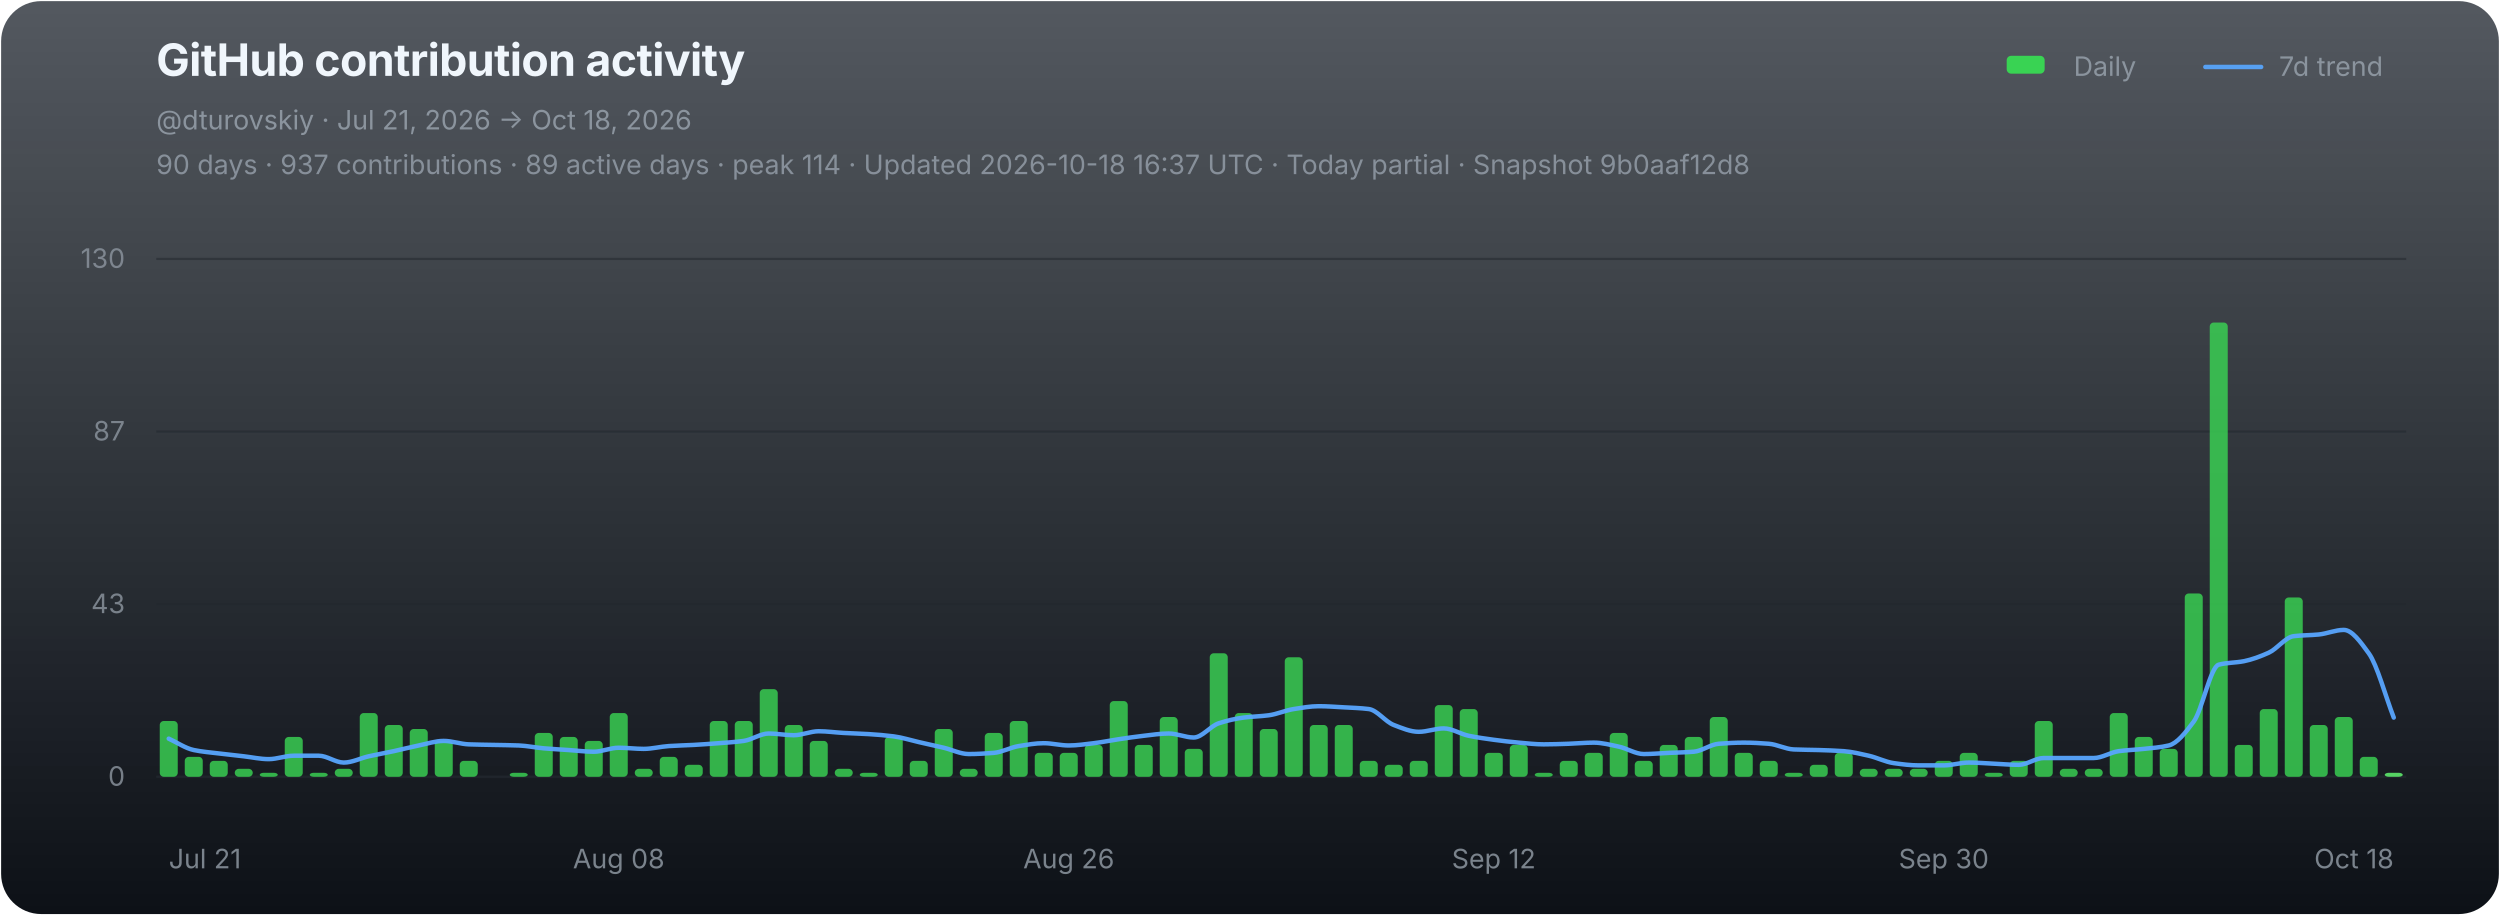
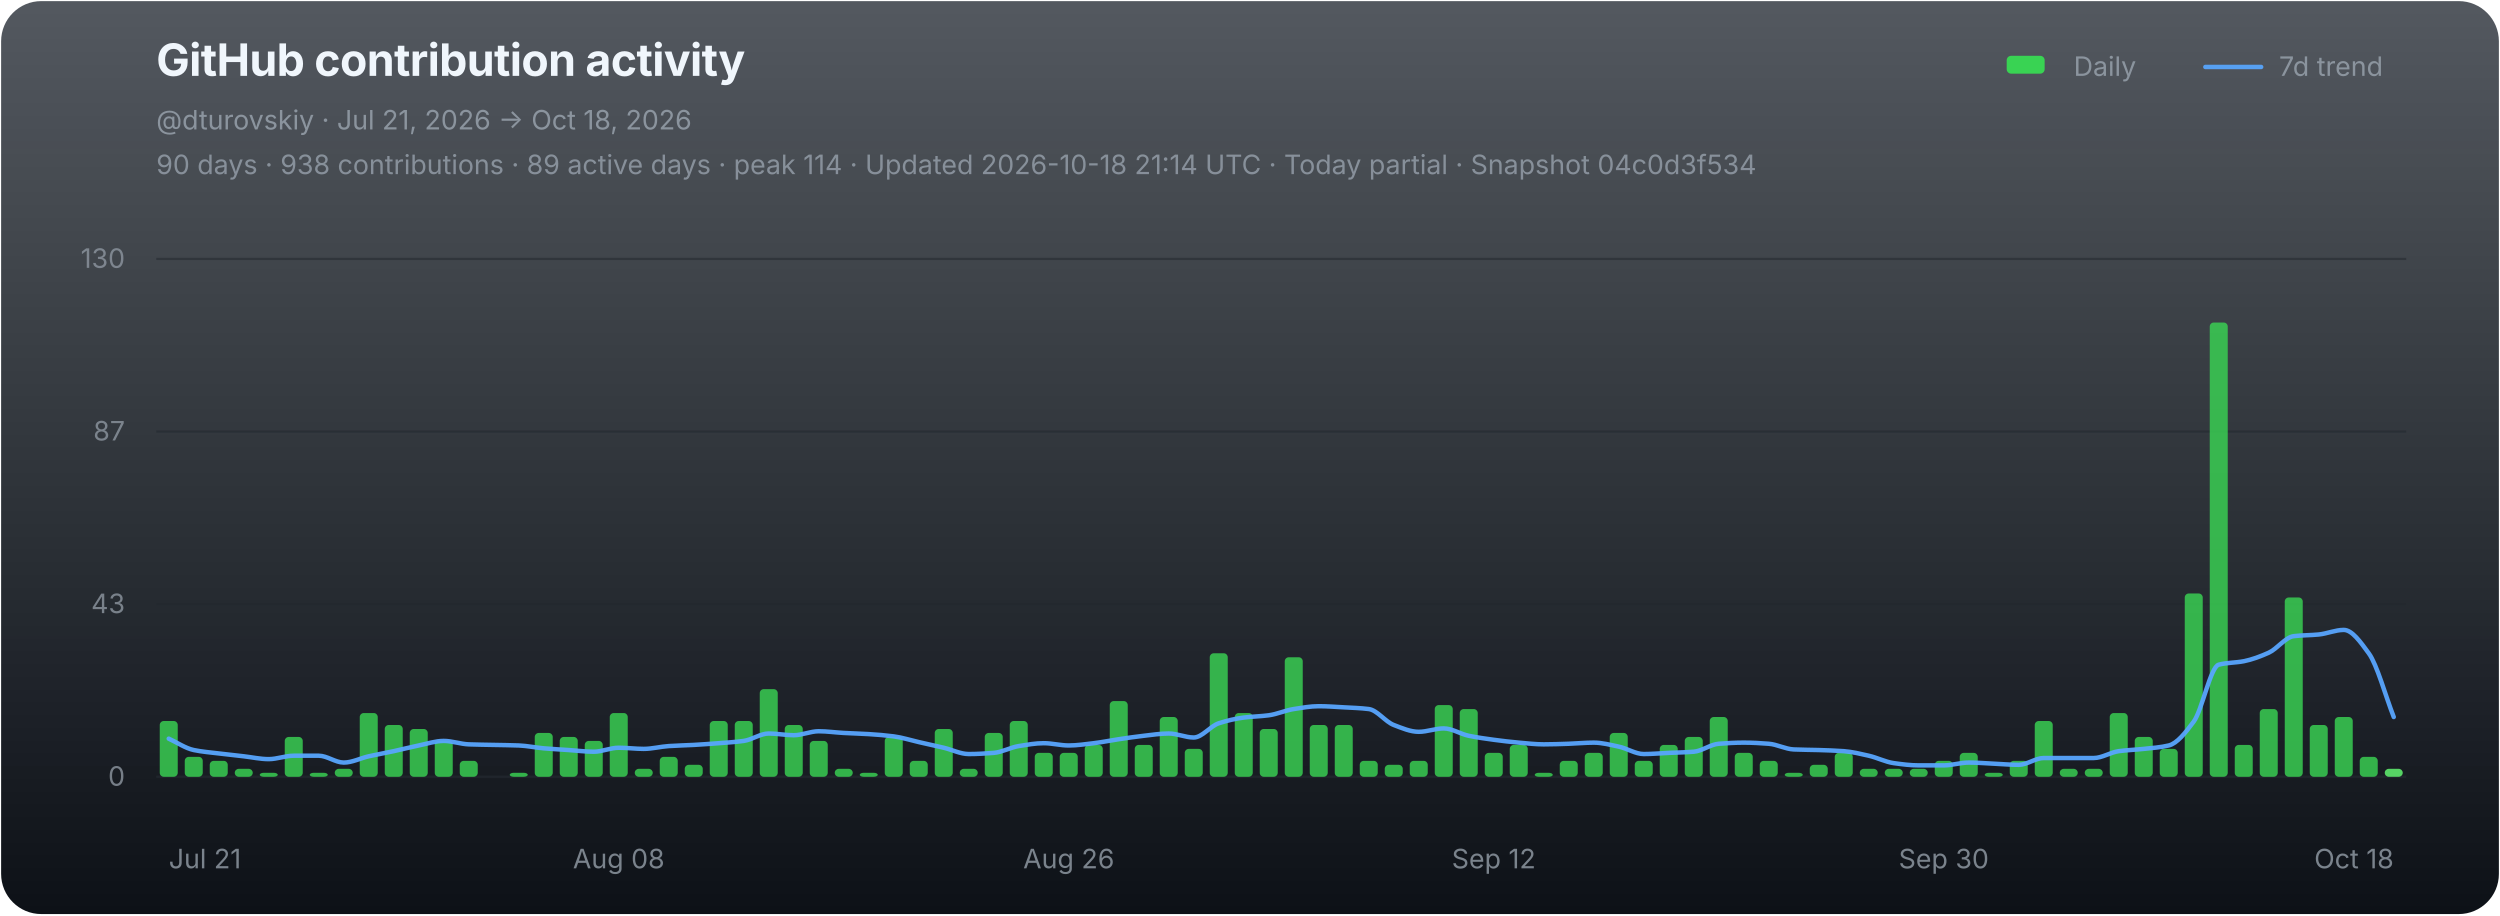
<svg xmlns="http://www.w3.org/2000/svg" width="1120" height="410" viewBox="0 0 1120 410" role="img" aria-labelledby="chart-title chart-desc">
  <defs>
    <linearGradient id="chart-bg" x1="0" y1="0" x2="0" y2="1">
      <stop offset="0" stop-color="#111821" stop-opacity="0.72" />
      <stop offset="1" stop-color="#0d1117" stop-opacity="1" />
    </linearGradient>
  </defs>
  <rect x="0.5" y="0.5" width="1119" height="409" rx="18" fill="url(#chart-bg)" stroke="none" />
  <g font-family="-apple-system,BlinkMacSystemFont,'Segoe UI',sans-serif">
    <text x="70" y="34" fill="#f0f6fc" font-size="20" font-weight="700" letter-spacing="-0.25">GitHub contribution activity</text>
    <text x="70" y="58" fill="#8b949e" font-size="12">@dturovskiy · Jul 21, 2026 → Oct 18, 2026</text>
-     <text x="70" y="78" fill="#8b949e" font-size="12" opacity="0.94">90 days · 937 contributions · 89 active days · peak 114 · Updated 2026-10-18 16:37 UTC · Today partial · Snapshot 9b0aaf12d8</text>
+     <text x="70" y="78" fill="#8b949e" font-size="12" opacity="0.94">90 days · 938 contributions · 89 active days · peak 114 · Updated 2026-10-18 21:14 UTC · Today partial · Snapshot 04c0d3f534</text>
    <g transform="translate(896,30)" font-size="12" fill="#8b949e">
      <rect x="3" y="-5" width="17" height="8" rx="2" fill="#39d353" />
      <text x="33" y="4">Daily</text>
      <line x1="92" y1="0" x2="117" y2="0" stroke="#58a6ff" stroke-width="2" stroke-linecap="round" opacity="0.92" />
      <text x="125" y="4">7d trend</text>
    </g>
    <line x1="70" y1="116.00" x2="1078" y2="116.00" stroke="#21262d" stroke-width="1" opacity="0.52" />
    <text x="56" y="120.00" fill="#8b949e" font-size="12" text-anchor="end" opacity="0.82">130</text>
    <line x1="70" y1="193.33" x2="1078" y2="193.33" stroke="#21262d" stroke-width="1" opacity="0.52" />
    <text x="56" y="197.33" fill="#8b949e" font-size="12" text-anchor="end" opacity="0.82">87</text>
    <line x1="70" y1="270.67" x2="1078" y2="270.67" stroke="#21262d" stroke-width="1" opacity="0.52" />
    <text x="56" y="274.67" fill="#8b949e" font-size="12" text-anchor="end" opacity="0.82">43</text>
    <line x1="70" y1="348.00" x2="1078" y2="348.00" stroke="#21262d" stroke-width="1" opacity="0.9" />
    <text x="56" y="352.00" fill="#8b949e" font-size="12" text-anchor="end" opacity="0.82">0</text>
    <g data-chart-series="daily-bars">
      <rect data-series="daily" x="71.57" y="323.01" width="8.06" height="24.99" rx="1.8" fill="#39d353" opacity="0.82" />
      <rect data-series="daily" x="82.77" y="339.07" width="8.06" height="8.93" rx="1.8" fill="#39d353" opacity="0.82" />
      <rect data-series="daily" x="93.97" y="340.86" width="8.06" height="7.14" rx="1.8" fill="#39d353" opacity="0.82" />
      <rect data-series="daily" x="105.17" y="344.43" width="8.06" height="3.57" rx="1.8" fill="#39d353" opacity="0.82" />
      <rect data-series="daily" x="116.37" y="346.21" width="8.06" height="1.79" rx="1.8" fill="#39d353" opacity="0.82" />
      <rect data-series="daily" x="127.57" y="330.15" width="8.06" height="17.85" rx="1.8" fill="#39d353" opacity="0.82" />
      <rect data-series="daily" x="138.77" y="346.21" width="8.06" height="1.79" rx="1.8" fill="#39d353" opacity="0.82" />
      <rect data-series="daily" x="149.97" y="344.43" width="8.06" height="3.57" rx="1.8" fill="#39d353" opacity="0.82" />
      <rect data-series="daily" x="161.17" y="319.44" width="8.06" height="28.56" rx="1.8" fill="#39d353" opacity="0.82" />
      <rect data-series="daily" x="172.37" y="324.79" width="8.06" height="23.21" rx="1.8" fill="#39d353" opacity="0.82" />
      <rect data-series="daily" x="183.57" y="326.58" width="8.06" height="21.42" rx="1.8" fill="#39d353" opacity="0.82" />
      <rect data-series="daily" x="194.77" y="331.93" width="8.06" height="16.07" rx="1.8" fill="#39d353" opacity="0.82" />
      <rect data-series="daily" x="205.97" y="340.86" width="8.06" height="7.14" rx="1.8" fill="#39d353" opacity="0.82" />
      <rect data-series="daily" x="228.37" y="346.21" width="8.06" height="1.79" rx="1.8" fill="#39d353" opacity="0.82" />
      <rect data-series="daily" x="239.57" y="328.36" width="8.06" height="19.64" rx="1.8" fill="#39d353" opacity="0.82" />
      <rect data-series="daily" x="250.77" y="330.15" width="8.06" height="17.85" rx="1.8" fill="#39d353" opacity="0.82" />
      <rect data-series="daily" x="261.97" y="331.93" width="8.06" height="16.07" rx="1.8" fill="#39d353" opacity="0.82" />
      <rect data-series="daily" x="273.17" y="319.44" width="8.06" height="28.56" rx="1.8" fill="#39d353" opacity="0.82" />
      <rect data-series="daily" x="284.37" y="344.43" width="8.06" height="3.57" rx="1.8" fill="#39d353" opacity="0.82" />
      <rect data-series="daily" x="295.57" y="339.07" width="8.06" height="8.93" rx="1.8" fill="#39d353" opacity="0.82" />
      <rect data-series="daily" x="306.77" y="342.64" width="8.06" height="5.36" rx="1.8" fill="#39d353" opacity="0.82" />
      <rect data-series="daily" x="317.97" y="323.01" width="8.06" height="24.99" rx="1.8" fill="#39d353" opacity="0.82" />
      <rect data-series="daily" x="329.17" y="323.01" width="8.06" height="24.99" rx="1.8" fill="#39d353" opacity="0.82" />
      <rect data-series="daily" x="340.37" y="308.73" width="8.06" height="39.27" rx="1.8" fill="#39d353" opacity="0.82" />
      <rect data-series="daily" x="351.57" y="324.79" width="8.06" height="23.21" rx="1.8" fill="#39d353" opacity="0.82" />
      <rect data-series="daily" x="362.77" y="331.93" width="8.06" height="16.07" rx="1.8" fill="#39d353" opacity="0.82" />
      <rect data-series="daily" x="373.97" y="344.43" width="8.06" height="3.57" rx="1.8" fill="#39d353" opacity="0.82" />
      <rect data-series="daily" x="385.17" y="346.21" width="8.06" height="1.79" rx="1.8" fill="#39d353" opacity="0.82" />
      <rect data-series="daily" x="396.37" y="330.15" width="8.06" height="17.85" rx="1.8" fill="#39d353" opacity="0.82" />
      <rect data-series="daily" x="407.57" y="340.86" width="8.06" height="7.14" rx="1.8" fill="#39d353" opacity="0.82" />
      <rect data-series="daily" x="418.77" y="326.58" width="8.06" height="21.42" rx="1.8" fill="#39d353" opacity="0.82" />
      <rect data-series="daily" x="429.97" y="344.43" width="8.06" height="3.57" rx="1.8" fill="#39d353" opacity="0.82" />
      <rect data-series="daily" x="441.17" y="328.36" width="8.06" height="19.64" rx="1.8" fill="#39d353" opacity="0.82" />
      <rect data-series="daily" x="452.37" y="323.01" width="8.06" height="24.99" rx="1.8" fill="#39d353" opacity="0.82" />
      <rect data-series="daily" x="463.57" y="337.29" width="8.06" height="10.71" rx="1.8" fill="#39d353" opacity="0.82" />
      <rect data-series="daily" x="474.77" y="337.29" width="8.06" height="10.71" rx="1.8" fill="#39d353" opacity="0.82" />
      <rect data-series="daily" x="485.97" y="333.72" width="8.06" height="14.28" rx="1.8" fill="#39d353" opacity="0.82" />
      <rect data-series="daily" x="497.17" y="314.08" width="8.06" height="33.92" rx="1.8" fill="#39d353" opacity="0.82" />
      <rect data-series="daily" x="508.37" y="333.72" width="8.06" height="14.28" rx="1.8" fill="#39d353" opacity="0.82" />
      <rect data-series="daily" x="519.57" y="321.22" width="8.06" height="26.78" rx="1.8" fill="#39d353" opacity="0.82" />
      <rect data-series="daily" x="530.77" y="335.5" width="8.06" height="12.5" rx="1.8" fill="#39d353" opacity="0.82" />
      <rect data-series="daily" x="541.97" y="292.66" width="8.06" height="55.34" rx="1.8" fill="#39d353" opacity="0.82" />
      <rect data-series="daily" x="553.17" y="319.44" width="8.06" height="28.56" rx="1.8" fill="#39d353" opacity="0.82" />
      <rect data-series="daily" x="564.37" y="326.58" width="8.06" height="21.42" rx="1.8" fill="#39d353" opacity="0.82" />
      <rect data-series="daily" x="575.57" y="294.45" width="8.06" height="53.55" rx="1.8" fill="#39d353" opacity="0.82" />
      <rect data-series="daily" x="586.77" y="324.79" width="8.06" height="23.21" rx="1.8" fill="#39d353" opacity="0.82" />
      <rect data-series="daily" x="597.97" y="324.79" width="8.06" height="23.21" rx="1.8" fill="#39d353" opacity="0.82" />
      <rect data-series="daily" x="609.17" y="340.86" width="8.06" height="7.14" rx="1.8" fill="#39d353" opacity="0.82" />
      <rect data-series="daily" x="620.37" y="342.64" width="8.06" height="5.36" rx="1.8" fill="#39d353" opacity="0.82" />
      <rect data-series="daily" x="631.57" y="340.86" width="8.06" height="7.14" rx="1.8" fill="#39d353" opacity="0.82" />
      <rect data-series="daily" x="642.77" y="315.87" width="8.06" height="32.13" rx="1.8" fill="#39d353" opacity="0.82" />
      <rect data-series="daily" x="653.97" y="317.65" width="8.06" height="30.35" rx="1.8" fill="#39d353" opacity="0.82" />
      <rect data-series="daily" x="665.17" y="337.29" width="8.06" height="10.71" rx="1.8" fill="#39d353" opacity="0.82" />
      <rect data-series="daily" x="676.37" y="333.72" width="8.06" height="14.28" rx="1.8" fill="#39d353" opacity="0.82" />
      <rect data-series="daily" x="687.57" y="346.21" width="8.06" height="1.79" rx="1.8" fill="#39d353" opacity="0.82" />
      <rect data-series="daily" x="698.77" y="340.86" width="8.06" height="7.14" rx="1.8" fill="#39d353" opacity="0.82" />
      <rect data-series="daily" x="709.97" y="337.29" width="8.06" height="10.71" rx="1.8" fill="#39d353" opacity="0.82" />
      <rect data-series="daily" x="721.17" y="328.36" width="8.06" height="19.64" rx="1.8" fill="#39d353" opacity="0.82" />
      <rect data-series="daily" x="732.37" y="340.86" width="8.06" height="7.14" rx="1.8" fill="#39d353" opacity="0.82" />
      <rect data-series="daily" x="743.57" y="333.72" width="8.06" height="14.28" rx="1.8" fill="#39d353" opacity="0.82" />
      <rect data-series="daily" x="754.77" y="330.15" width="8.06" height="17.85" rx="1.8" fill="#39d353" opacity="0.82" />
      <rect data-series="daily" x="765.97" y="321.22" width="8.06" height="26.78" rx="1.8" fill="#39d353" opacity="0.82" />
      <rect data-series="daily" x="777.17" y="337.29" width="8.06" height="10.71" rx="1.8" fill="#39d353" opacity="0.82" />
      <rect data-series="daily" x="788.37" y="340.86" width="8.06" height="7.14" rx="1.8" fill="#39d353" opacity="0.82" />
      <rect data-series="daily" x="799.57" y="346.21" width="8.06" height="1.79" rx="1.8" fill="#39d353" opacity="0.82" />
      <rect data-series="daily" x="810.77" y="342.64" width="8.06" height="5.36" rx="1.8" fill="#39d353" opacity="0.82" />
      <rect data-series="daily" x="821.97" y="337.29" width="8.06" height="10.71" rx="1.8" fill="#39d353" opacity="0.82" />
      <rect data-series="daily" x="833.17" y="344.43" width="8.06" height="3.57" rx="1.8" fill="#39d353" opacity="0.82" />
      <rect data-series="daily" x="844.37" y="344.43" width="8.06" height="3.57" rx="1.8" fill="#39d353" opacity="0.82" />
      <rect data-series="daily" x="855.57" y="344.43" width="8.06" height="3.57" rx="1.8" fill="#39d353" opacity="0.82" />
      <rect data-series="daily" x="866.77" y="340.86" width="8.06" height="7.14" rx="1.8" fill="#39d353" opacity="0.82" />
      <rect data-series="daily" x="877.97" y="337.29" width="8.06" height="10.71" rx="1.8" fill="#39d353" opacity="0.82" />
      <rect data-series="daily" x="889.17" y="346.21" width="8.06" height="1.79" rx="1.8" fill="#39d353" opacity="0.82" />
      <rect data-series="daily" x="900.37" y="340.86" width="8.06" height="7.14" rx="1.8" fill="#39d353" opacity="0.82" />
      <rect data-series="daily" x="911.57" y="323.01" width="8.06" height="24.99" rx="1.8" fill="#39d353" opacity="0.82" />
      <rect data-series="daily" x="922.77" y="344.43" width="8.06" height="3.57" rx="1.8" fill="#39d353" opacity="0.82" />
      <rect data-series="daily" x="933.97" y="344.43" width="8.06" height="3.57" rx="1.8" fill="#39d353" opacity="0.82" />
      <rect data-series="daily" x="945.17" y="319.44" width="8.06" height="28.56" rx="1.8" fill="#39d353" opacity="0.82" />
      <rect data-series="daily" x="956.37" y="330.15" width="8.06" height="17.85" rx="1.8" fill="#39d353" opacity="0.82" />
      <rect data-series="daily" x="967.57" y="335.5" width="8.06" height="12.5" rx="1.8" fill="#39d353" opacity="0.82" />
      <rect data-series="daily" x="978.77" y="265.88" width="8.06" height="82.12" rx="1.8" fill="#39d353" opacity="0.82" />
      <rect data-series="daily" x="989.97" y="144.49" width="8.06" height="203.51" rx="1.8" fill="#39d353" opacity="0.82" />
      <rect data-series="daily" x="1001.17" y="333.72" width="8.06" height="14.28" rx="1.8" fill="#39d353" opacity="0.82" />
      <rect data-series="daily" x="1012.37" y="317.65" width="8.06" height="30.35" rx="1.8" fill="#39d353" opacity="0.82" />
      <rect data-series="daily" x="1023.57" y="267.67" width="8.06" height="80.33" rx="1.8" fill="#39d353" opacity="0.82" />
      <rect data-series="daily" x="1034.77" y="324.79" width="8.06" height="23.21" rx="1.8" fill="#39d353" opacity="0.82" />
      <rect data-series="daily" x="1045.97" y="321.22" width="8.06" height="26.78" rx="1.8" fill="#39d353" opacity="0.82" />
      <rect data-series="daily" x="1057.17" y="339.07" width="8.06" height="8.93" rx="1.8" fill="#39d353" opacity="0.82" />
-       <rect data-series="daily" x="1068.37" y="346.21" width="8.06" height="1.79" rx="1.8" fill="#56d364" opacity="1" />
+       <rect data-series="daily" x="1068.37" y="344.43" width="8.06" height="3.57" rx="1.8" fill="#56d364" opacity="1" />
    </g>
-     <path data-series="trend" d="M 75.60 330.92 C 79.33 332.62, 83.07 335.24, 86.80 336.02 C 90.53 336.80, 94.27 337.08, 98.00 337.54 C 101.73 338.00, 105.47 338.40, 109.20 338.82 C 112.93 339.25, 116.67 340.09, 120.40 340.09 C 124.13 340.09, 127.87 338.56, 131.60 338.56 C 135.33 338.56, 139.07 338.56, 142.80 338.56 C 146.53 338.56, 150.27 341.63, 154.00 341.63 C 157.73 341.63, 161.47 339.67, 165.20 338.82 C 168.93 337.98, 172.67 337.33, 176.40 336.52 C 180.13 335.71, 183.87 334.72, 187.60 333.97 C 191.33 333.21, 195.07 331.93, 198.80 331.93 C 202.53 331.93, 206.27 333.33, 210.00 333.47 C 213.73 333.61, 217.47 333.64, 221.20 333.72 C 224.93 333.80, 228.67 333.83, 232.40 333.97 C 236.13 334.11, 239.87 334.93, 243.60 335.25 C 247.33 335.57, 251.07 335.77, 254.80 336.02 C 258.53 336.27, 262.27 336.77, 266.00 336.77 C 269.73 336.77, 273.47 334.99, 277.20 334.99 C 280.93 334.99, 284.67 335.50, 288.40 335.50 C 292.13 335.50, 295.87 334.48, 299.60 334.24 C 303.33 333.99, 307.07 333.92, 310.80 333.72 C 314.53 333.51, 318.27 333.24, 322.00 332.95 C 325.73 332.66, 329.47 332.45, 333.20 331.93 C 336.93 331.41, 340.67 328.61, 344.40 328.61 C 348.13 328.61, 351.87 329.38, 355.60 329.38 C 359.33 329.38, 363.07 327.60, 366.80 327.60 C 370.53 327.60, 374.27 328.16, 378.00 328.36 C 381.73 328.57, 385.47 328.65, 389.20 328.88 C 392.93 329.11, 396.67 329.41, 400.40 329.90 C 404.13 330.38, 407.87 331.60, 411.60 332.45 C 415.33 333.30, 419.07 334.10, 422.80 334.99 C 426.53 335.88, 430.27 337.81, 434.00 337.81 C 437.73 337.81, 441.47 337.58, 445.20 337.29 C 448.93 336.99, 452.67 334.84, 456.40 334.24 C 460.13 333.63, 463.87 332.95, 467.60 332.95 C 471.33 332.95, 475.07 333.97, 478.80 333.97 C 482.53 333.97, 486.27 333.38, 490.00 332.95 C 493.73 332.52, 497.47 331.72, 501.20 331.17 C 504.93 330.62, 508.67 330.04, 512.40 329.63 C 516.13 329.22, 519.87 328.61, 523.60 328.61 C 527.33 328.61, 531.07 330.40, 534.80 330.40 C 538.53 330.40, 542.27 325.24, 546.00 324.03 C 549.73 322.81, 553.47 321.96, 557.20 321.47 C 560.93 320.99, 564.67 320.95, 568.40 320.45 C 572.13 319.96, 575.87 318.23, 579.60 317.65 C 583.33 317.07, 587.07 316.38, 590.80 316.38 C 594.53 316.38, 598.27 316.68, 602.00 316.88 C 605.73 317.09, 609.47 317.19, 613.20 317.65 C 616.93 318.11, 620.67 323.37, 624.40 324.79 C 628.13 326.22, 631.87 327.85, 635.60 327.85 C 639.33 327.85, 643.07 326.33, 646.80 326.33 C 650.53 326.33, 654.27 328.86, 658.00 329.63 C 661.73 330.40, 665.47 330.92, 669.20 331.42 C 672.93 331.91, 676.67 332.38, 680.40 332.70 C 684.13 333.02, 687.87 333.47, 691.60 333.47 C 695.33 333.47, 699.07 333.32, 702.80 333.20 C 706.53 333.08, 710.27 332.70, 714.00 332.70 C 717.73 332.70, 721.47 333.71, 725.20 334.49 C 728.93 335.26, 732.67 337.81, 736.40 337.81 C 740.13 337.81, 743.87 337.46, 747.60 337.29 C 751.33 337.12, 755.07 337.07, 758.80 336.77 C 762.53 336.47, 766.27 333.49, 770.00 333.20 C 773.73 332.91, 777.47 332.70, 781.20 332.70 C 784.93 332.70, 788.67 332.92, 792.40 333.20 C 796.13 333.48, 799.87 335.59, 803.60 335.75 C 807.33 335.92, 811.07 335.91, 814.80 336.02 C 818.53 336.14, 822.27 336.25, 826.00 336.52 C 829.73 336.79, 833.47 337.72, 837.20 338.56 C 840.93 339.40, 844.67 341.36, 848.40 341.88 C 852.13 342.40, 855.87 342.89, 859.60 342.89 C 863.33 342.89, 867.07 342.89, 870.80 342.89 C 874.53 342.89, 878.27 341.63, 882.00 341.63 C 885.73 341.63, 889.47 341.96, 893.20 342.13 C 896.93 342.30, 900.67 342.64, 904.40 342.64 C 908.13 342.64, 911.87 339.59, 915.60 339.59 C 919.33 339.59, 923.07 339.59, 926.80 339.59 C 930.53 339.59, 934.27 339.59, 938.00 339.59 C 941.73 339.59, 945.47 337.03, 949.20 336.52 C 952.93 336.01, 956.67 335.91, 960.40 335.50 C 964.13 335.10, 967.87 334.86, 971.60 333.97 C 975.33 333.07, 979.07 328.29, 982.80 323.26 C 986.53 318.23, 990.27 298.73, 994.00 297.77 C 997.73 296.80, 1001.47 296.96, 1005.20 296.23 C 1008.93 295.50, 1012.67 294.09, 1016.40 292.41 C 1020.13 290.73, 1023.87 285.46, 1027.60 285.00 C 1031.33 284.55, 1035.07 284.62, 1038.80 284.25 C 1042.53 283.89, 1046.27 282.20, 1050.00 282.20 C 1053.73 282.20, 1057.47 287.54, 1061.20 292.66 C 1064.93 297.78, 1068.67 311.87, 1072.40 321.47" fill="none" stroke="#58a6ff" stroke-width="2" stroke-linejoin="round" stroke-linecap="round" opacity="0.94" vector-effect="non-scaling-stroke" />
+     <path data-series="trend" d="M 75.60 330.92 C 79.33 332.62, 83.07 335.24, 86.80 336.02 C 90.53 336.80, 94.27 337.08, 98.00 337.54 C 101.73 338.00, 105.47 338.40, 109.20 338.82 C 112.93 339.25, 116.67 340.09, 120.40 340.09 C 124.13 340.09, 127.87 338.56, 131.60 338.56 C 135.33 338.56, 139.07 338.56, 142.80 338.56 C 146.53 338.56, 150.27 341.63, 154.00 341.63 C 157.73 341.63, 161.47 339.67, 165.20 338.82 C 168.93 337.98, 172.67 337.33, 176.40 336.52 C 180.13 335.71, 183.87 334.72, 187.60 333.97 C 191.33 333.21, 195.07 331.93, 198.80 331.93 C 202.53 331.93, 206.27 333.33, 210.00 333.47 C 213.73 333.61, 217.47 333.64, 221.20 333.72 C 224.93 333.80, 228.67 333.83, 232.40 333.97 C 236.13 334.11, 239.87 334.93, 243.60 335.25 C 247.33 335.57, 251.07 335.77, 254.80 336.02 C 258.53 336.27, 262.27 336.77, 266.00 336.77 C 269.73 336.77, 273.47 334.99, 277.20 334.99 C 280.93 334.99, 284.67 335.50, 288.40 335.50 C 292.13 335.50, 295.87 334.48, 299.60 334.24 C 303.33 333.99, 307.07 333.92, 310.80 333.72 C 314.53 333.51, 318.27 333.24, 322.00 332.95 C 325.73 332.66, 329.47 332.45, 333.20 331.93 C 336.93 331.41, 340.67 328.61, 344.40 328.61 C 348.13 328.61, 351.87 329.38, 355.60 329.38 C 359.33 329.38, 363.07 327.60, 366.80 327.60 C 370.53 327.60, 374.27 328.16, 378.00 328.36 C 381.73 328.57, 385.47 328.65, 389.20 328.88 C 392.93 329.11, 396.67 329.41, 400.40 329.90 C 404.13 330.38, 407.87 331.60, 411.60 332.45 C 415.33 333.30, 419.07 334.10, 422.80 334.99 C 426.53 335.88, 430.27 337.81, 434.00 337.81 C 437.73 337.81, 441.47 337.58, 445.20 337.29 C 448.93 336.99, 452.67 334.84, 456.40 334.24 C 460.13 333.63, 463.87 332.95, 467.60 332.95 C 471.33 332.95, 475.07 333.97, 478.80 333.97 C 482.53 333.97, 486.27 333.38, 490.00 332.95 C 493.73 332.52, 497.47 331.72, 501.20 331.17 C 504.93 330.62, 508.67 330.04, 512.40 329.63 C 516.13 329.22, 519.87 328.61, 523.60 328.61 C 527.33 328.61, 531.07 330.40, 534.80 330.40 C 538.53 330.40, 542.27 325.24, 546.00 324.03 C 549.73 322.81, 553.47 321.96, 557.20 321.47 C 560.93 320.99, 564.67 320.95, 568.40 320.45 C 572.13 319.96, 575.87 318.23, 579.60 317.65 C 583.33 317.07, 587.07 316.38, 590.80 316.38 C 594.53 316.38, 598.27 316.68, 602.00 316.88 C 605.73 317.09, 609.47 317.19, 613.20 317.65 C 616.93 318.11, 620.67 323.37, 624.40 324.79 C 628.13 326.22, 631.87 327.85, 635.60 327.85 C 639.33 327.85, 643.07 326.33, 646.80 326.33 C 650.53 326.33, 654.27 328.86, 658.00 329.63 C 661.73 330.40, 665.47 330.92, 669.20 331.42 C 672.93 331.91, 676.67 332.38, 680.40 332.70 C 684.13 333.02, 687.87 333.47, 691.60 333.47 C 695.33 333.47, 699.07 333.32, 702.80 333.20 C 706.53 333.08, 710.27 332.70, 714.00 332.70 C 717.73 332.70, 721.47 333.71, 725.20 334.49 C 728.93 335.26, 732.67 337.81, 736.40 337.81 C 740.13 337.81, 743.87 337.46, 747.60 337.29 C 751.33 337.12, 755.07 337.07, 758.80 336.77 C 762.53 336.47, 766.27 333.49, 770.00 333.20 C 773.73 332.91, 777.47 332.70, 781.20 332.70 C 784.93 332.70, 788.67 332.92, 792.40 333.20 C 796.13 333.48, 799.87 335.59, 803.60 335.75 C 807.33 335.92, 811.07 335.91, 814.80 336.02 C 818.53 336.14, 822.27 336.25, 826.00 336.52 C 829.73 336.79, 833.47 337.72, 837.20 338.56 C 840.93 339.40, 844.67 341.36, 848.40 341.88 C 852.13 342.40, 855.87 342.89, 859.60 342.89 C 863.33 342.89, 867.07 342.89, 870.80 342.89 C 874.53 342.89, 878.27 341.63, 882.00 341.63 C 885.73 341.63, 889.47 341.96, 893.20 342.13 C 896.93 342.30, 900.67 342.64, 904.40 342.64 C 908.13 342.64, 911.87 339.59, 915.60 339.59 C 919.33 339.59, 923.07 339.59, 926.80 339.59 C 930.53 339.59, 934.27 339.59, 938.00 339.59 C 941.73 339.59, 945.47 337.03, 949.20 336.52 C 952.93 336.01, 956.67 335.91, 960.40 335.50 C 964.13 335.10, 967.87 334.86, 971.60 333.97 C 975.33 333.07, 979.07 328.29, 982.80 323.26 C 986.53 318.23, 990.27 298.73, 994.00 297.77 C 997.73 296.80, 1001.47 296.96, 1005.20 296.23 C 1008.93 295.50, 1012.67 294.09, 1016.40 292.41 C 1020.13 290.73, 1023.87 285.46, 1027.60 285.00 C 1031.33 284.55, 1035.07 284.62, 1038.80 284.25 C 1042.53 283.89, 1046.27 282.20, 1050.00 282.20 C 1053.73 282.20, 1057.47 287.56, 1061.20 292.66 C 1064.93 297.76, 1068.67 311.70, 1072.40 321.22" fill="none" stroke="#58a6ff" stroke-width="2" stroke-linejoin="round" stroke-linecap="round" opacity="0.94" vector-effect="non-scaling-stroke" />
    <text x="75.60" y="389" fill="#8b949e" font-size="12" text-anchor="start" opacity="0.86">Jul 21</text>
    <text x="277.20" y="389" fill="#8b949e" font-size="12" text-anchor="middle" opacity="0.86">Aug 08</text>
    <text x="478.80" y="389" fill="#8b949e" font-size="12" text-anchor="middle" opacity="0.86">Aug 26</text>
    <text x="669.20" y="389" fill="#8b949e" font-size="12" text-anchor="middle" opacity="0.86">Sep 12</text>
    <text x="870.80" y="389" fill="#8b949e" font-size="12" text-anchor="middle" opacity="0.86">Sep 30</text>
    <text x="1072.40" y="389" fill="#8b949e" font-size="12" text-anchor="end" opacity="0.86">Oct 18</text>
  </g>
</svg>
